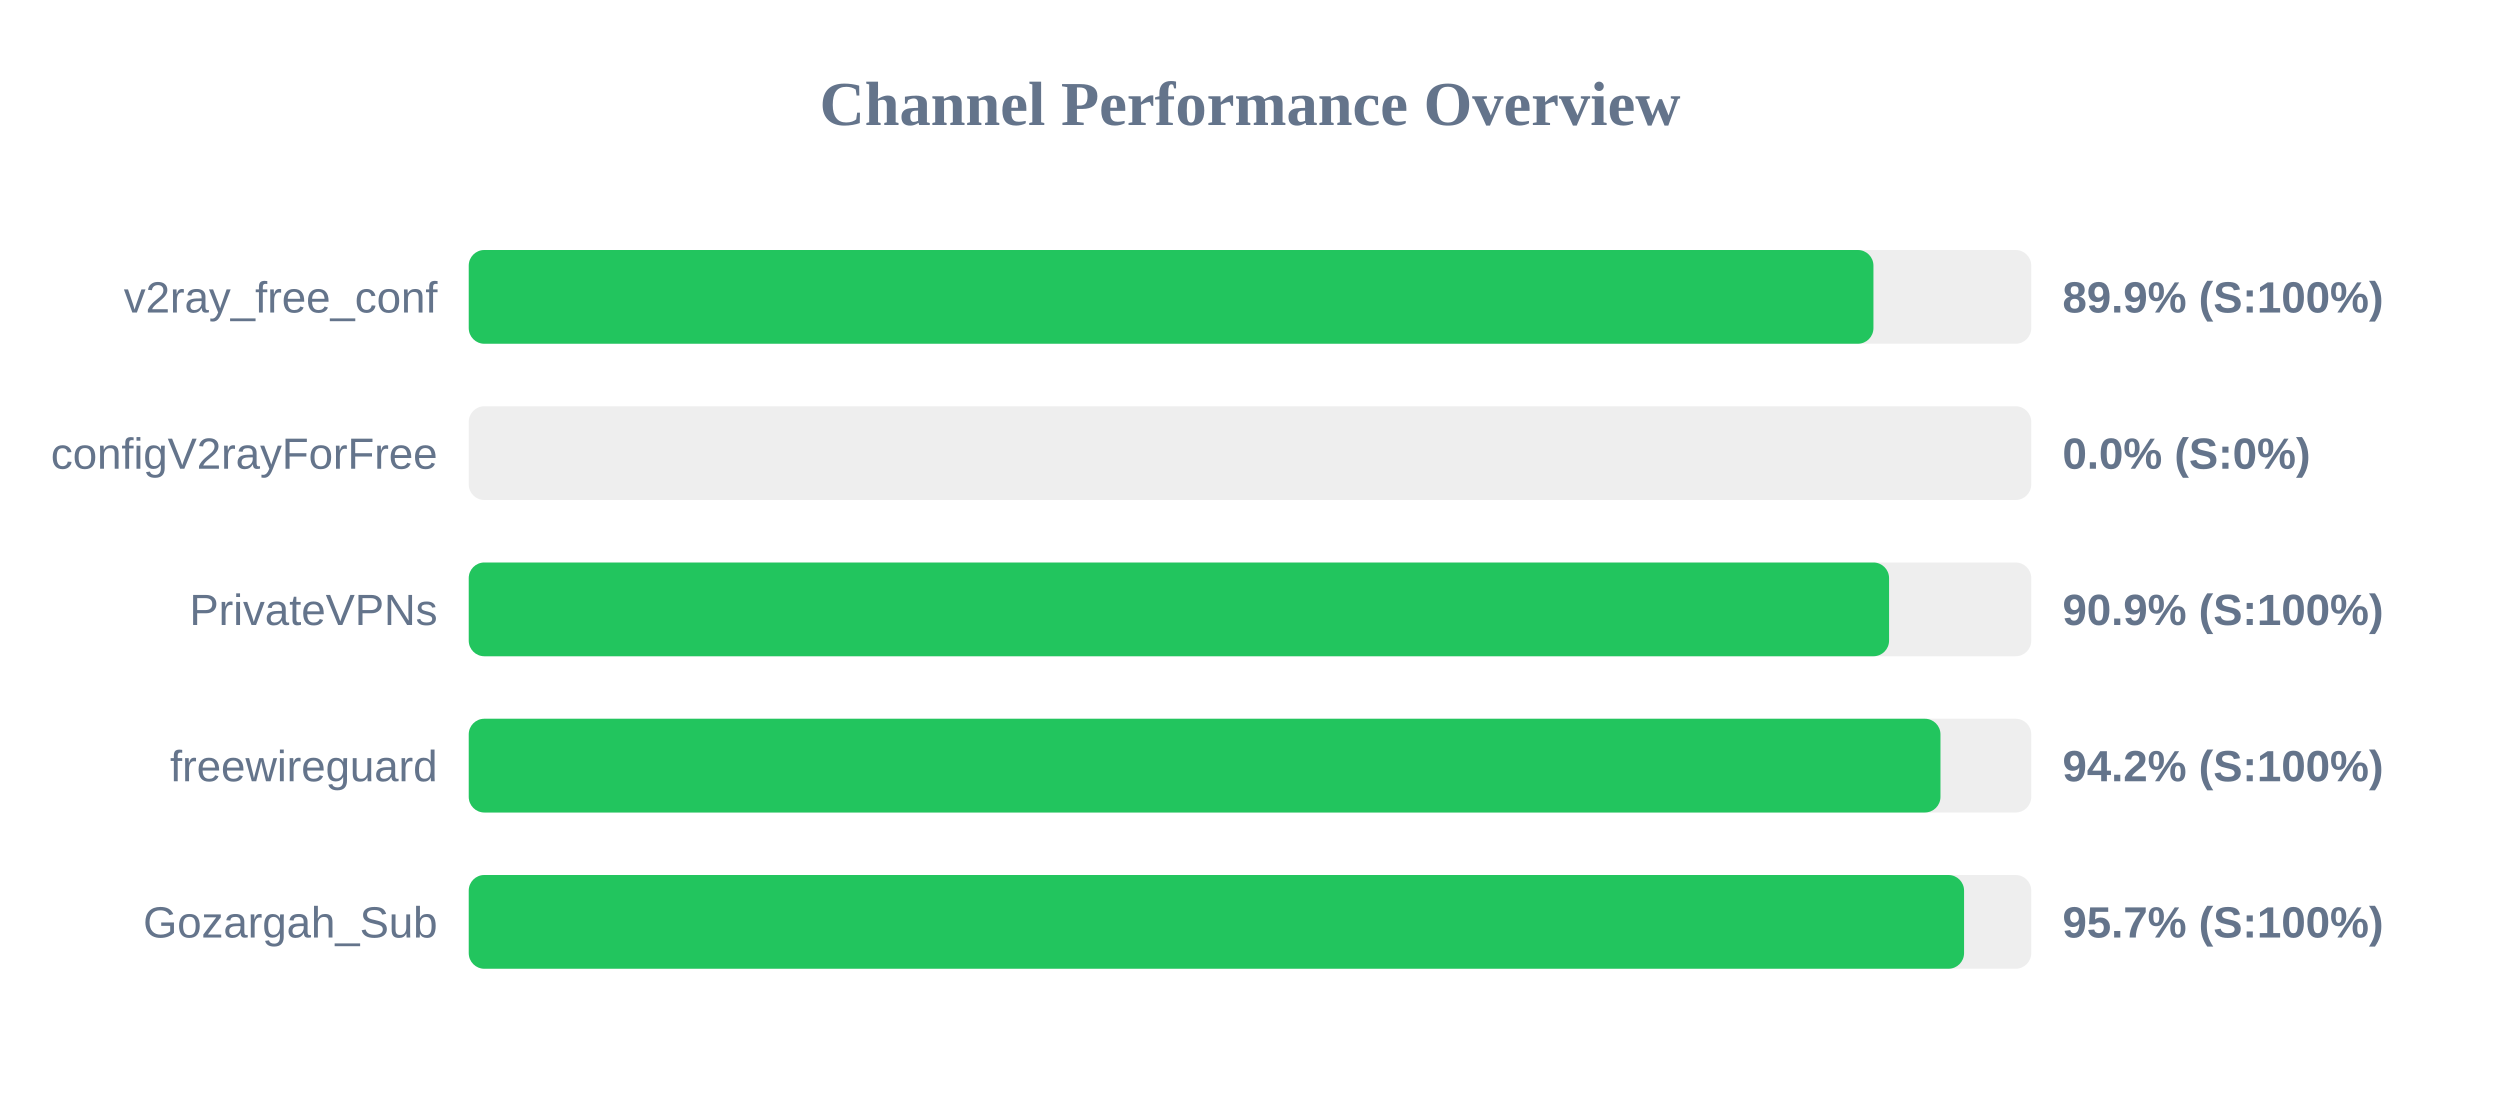
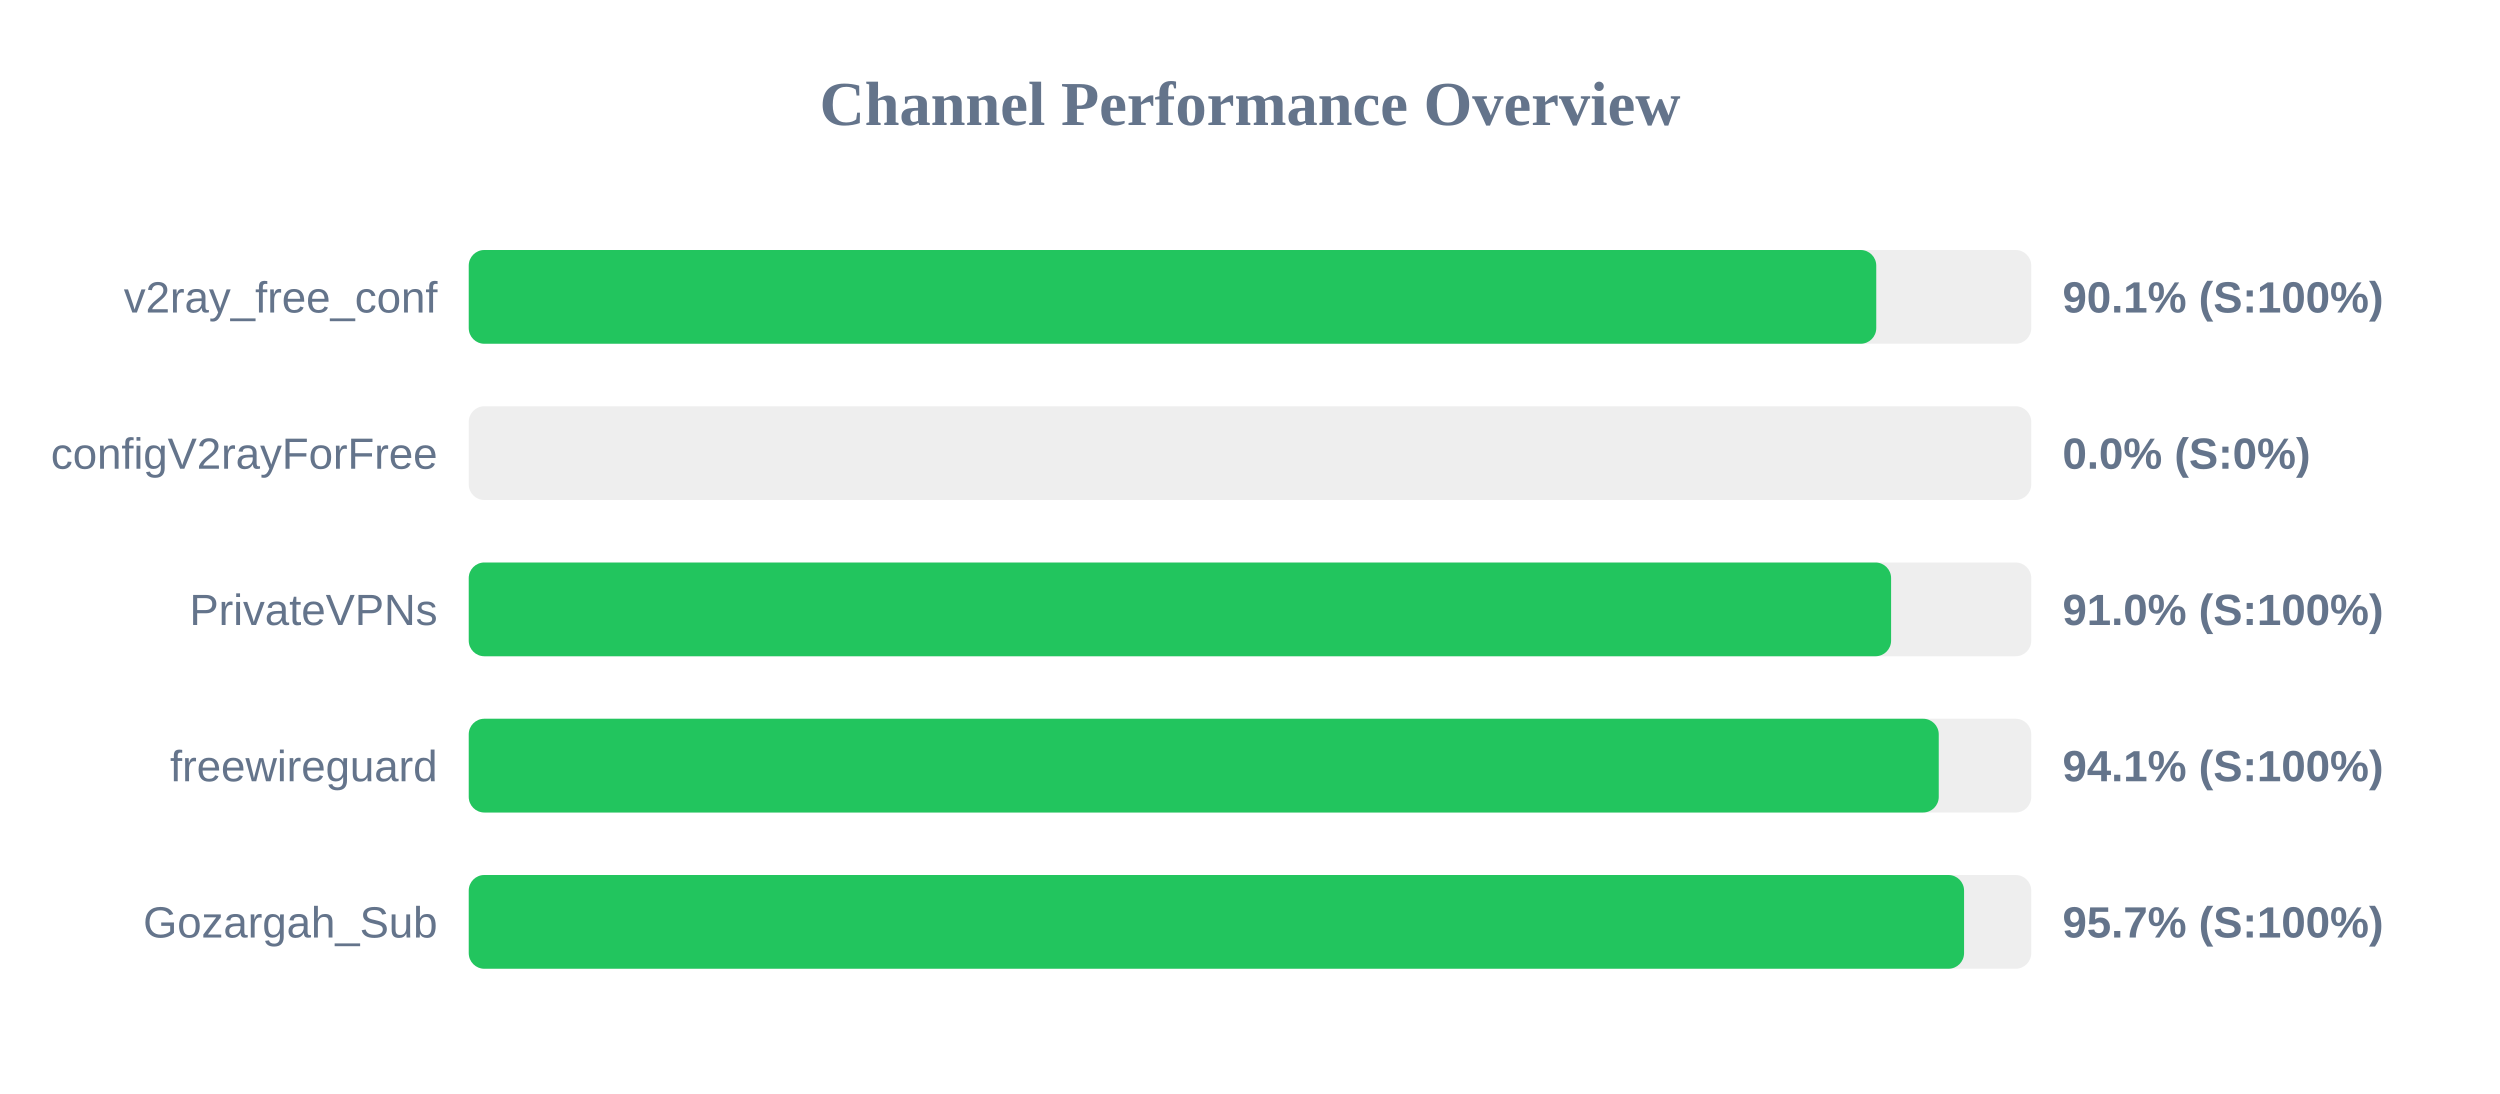
<svg xmlns="http://www.w3.org/2000/svg" width="800" height="350" version="1.1">
  <style>
        .row { font: 14px Arial; fill: #64748b; }
        .score { font: bold 14px Arial; fill: #64748b; }
    </style>
  <text x="400" y="40" text-anchor="middle" font-size="20px" font-weight="bold" fill="#64748b">Channel Performance Overview</text>
  <rect x="150" y="80" width="500" height="30" fill="#eee" rx="5" />
-   <rect x="150" y="80" width="449.5" height="30" fill="#22c55e" rx="5" />
+   <rect x="150" y="80" width="450.4" height="30" fill="#22c55e" rx="5" />
  <text x="140" y="100" text-anchor="end" class="row">v2ray_free_conf</text>
-   <text x="660" y="100" text-anchor="start" class="score">89.9% (S:100%)</text>
+   <text x="660" y="100" text-anchor="start" class="score">90.1% (S:100%)</text>
  <rect x="150" y="130" width="500" height="30" fill="#eee" rx="5" />
  <rect x="150" y="130" width="0.0" height="30" fill="#ef4444" rx="5" />
  <text x="140" y="150" text-anchor="end" class="row">configV2rayForFree</text>
  <text x="660" y="150" text-anchor="start" class="score">0.0% (S:0%)</text>
  <rect x="150" y="180" width="500" height="30" fill="#eee" rx="5" />
-   <rect x="150" y="180" width="454.5" height="30" fill="#22c55e" rx="5" />
+   <rect x="150" y="180" width="455.15" height="30" fill="#22c55e" rx="5" />
  <text x="140" y="200" text-anchor="end" class="row">PrivateVPNs</text>
-   <text x="660" y="200" text-anchor="start" class="score">90.9% (S:100%)</text>
+   <text x="660" y="200" text-anchor="start" class="score">91.0% (S:100%)</text>
  <rect x="150" y="230" width="500" height="30" fill="#eee" rx="5" />
-   <rect x="150" y="230" width="470.95" height="30" fill="#22c55e" rx="5" />
+   <rect x="150" y="230" width="470.4" height="30" fill="#22c55e" rx="5" />
  <text x="140" y="250" text-anchor="end" class="row">freewireguard</text>
-   <text x="660" y="250" text-anchor="start" class="score">94.2% (S:100%)</text>
+   <text x="660" y="250" text-anchor="start" class="score">94.1% (S:100%)</text>
  <rect x="150" y="280" width="500" height="30" fill="#eee" rx="5" />
  <rect x="150" y="280" width="478.5" height="30" fill="#22c55e" rx="5" />
  <text x="140" y="300" text-anchor="end" class="row">Gozargah_Sub</text>
  <text x="660" y="300" text-anchor="start" class="score">95.7% (S:100%)</text>
</svg>
